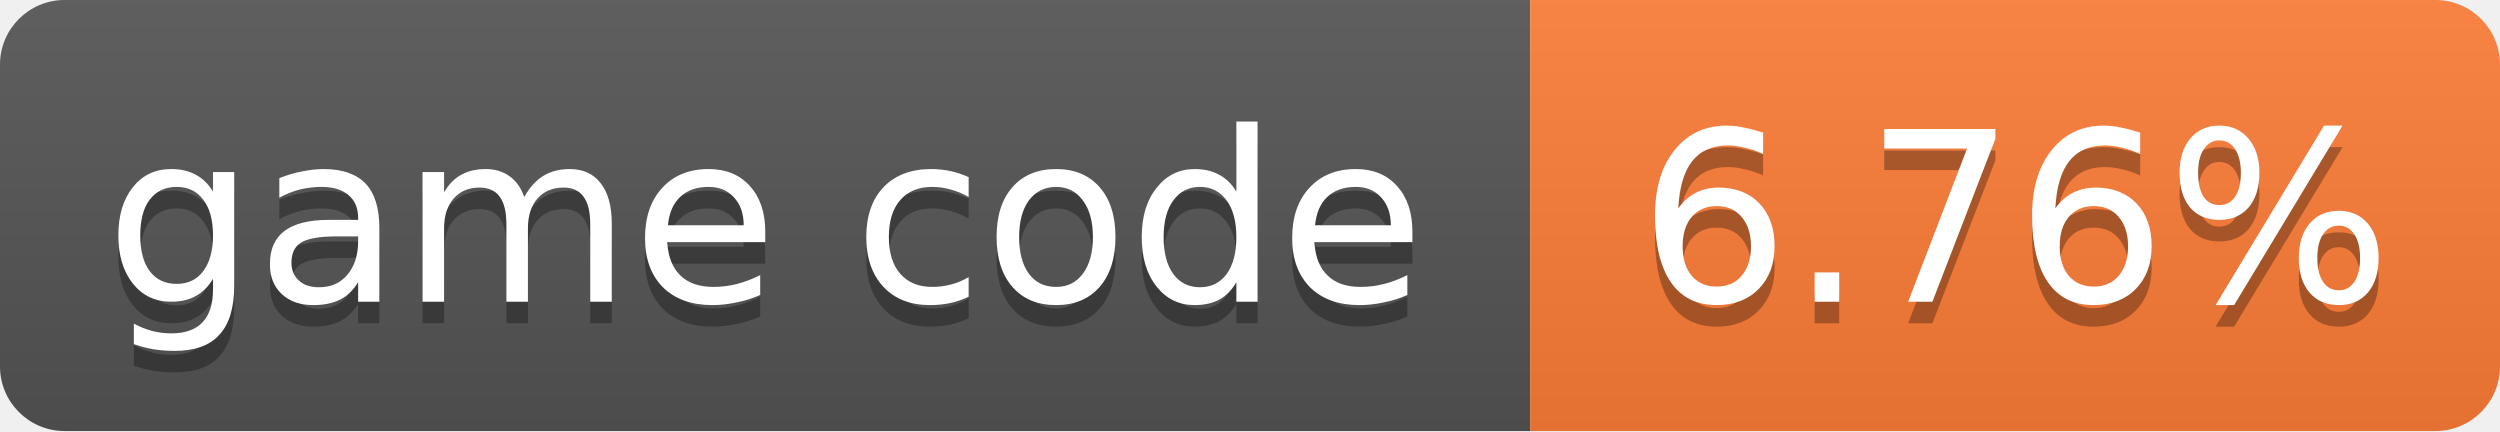
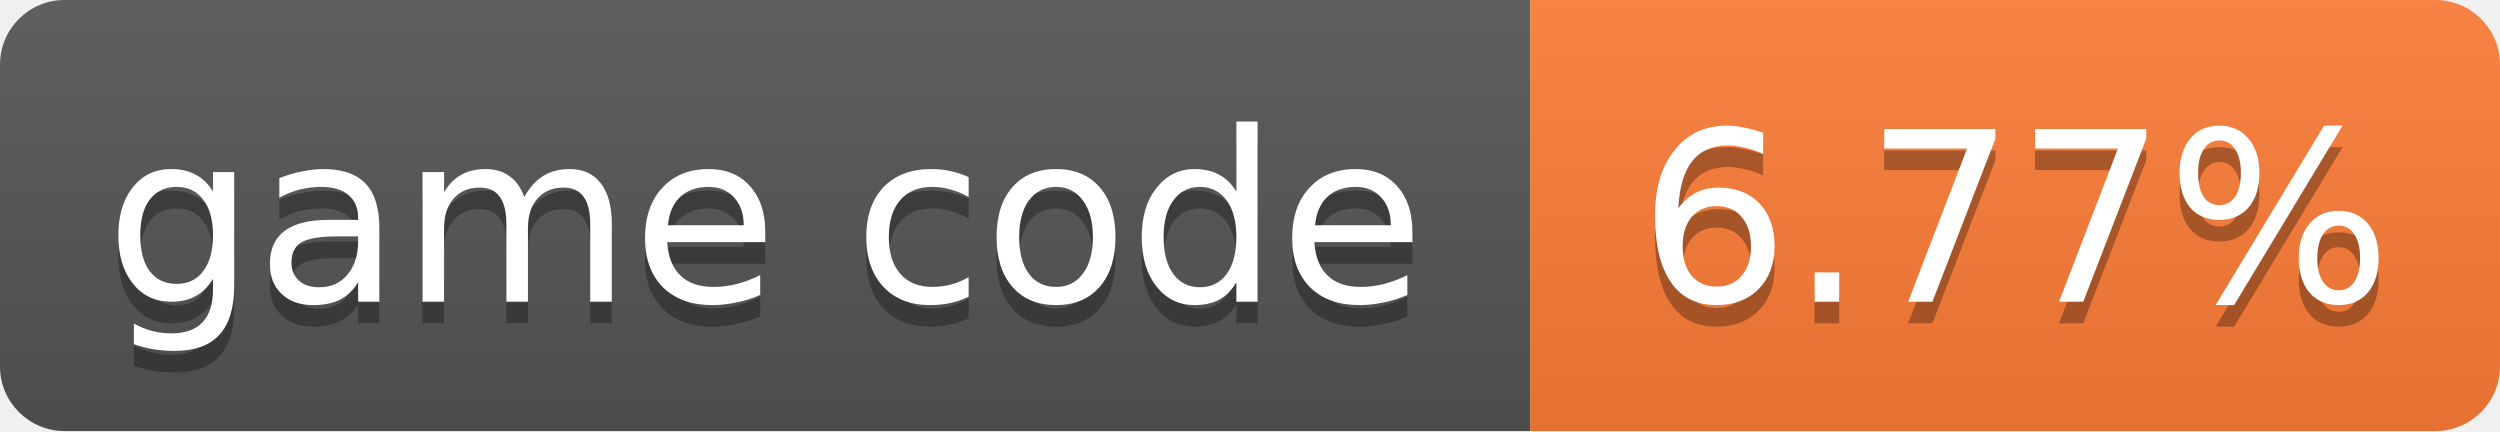
- <svg xmlns="http://www.w3.org/2000/svg" width="116" height="20" role="img" aria-label="game code: 6.76%">
+ <svg xmlns="http://www.w3.org/2000/svg" width="116" height="20" role="img" aria-label="game code: 6.77%">
  <linearGradient id="s" x2="0" y2="100%">
    <stop offset="0" stop-color="#bbb" stop-opacity=".1" />
    <stop offset="1" stop-opacity=".1" />
  </linearGradient>
  <clipPath id="r">
    <rect width="116" height="20" rx="3" fill="#fff" />
  </clipPath>
  <g clip-path="url(#r)">
    <rect width="71" height="20" fill="#555" />
    <rect x="71" width="45" height="20" fill="#fe7d37" />
    <rect width="116" height="20" fill="url(#s)" />
  </g>
  <g fill="#fff" text-anchor="middle" font-family="Verdana,Geneva,DejaVu Sans,sans-serif" font-size="11">
    <text x="35.5" y="15" fill="#010101" fill-opacity=".3">game code</text>
    <text x="35.5" y="14">game code</text>
-     <text x="93.5" y="15" fill="#010101" fill-opacity=".3">6.76%</text>
-     <text x="93.5" y="14">6.76%</text>
+     <text x="93.5" y="15" fill="#010101" fill-opacity=".3">6.77%</text>
+     <text x="93.5" y="14">6.77%</text>
  </g>
</svg>
